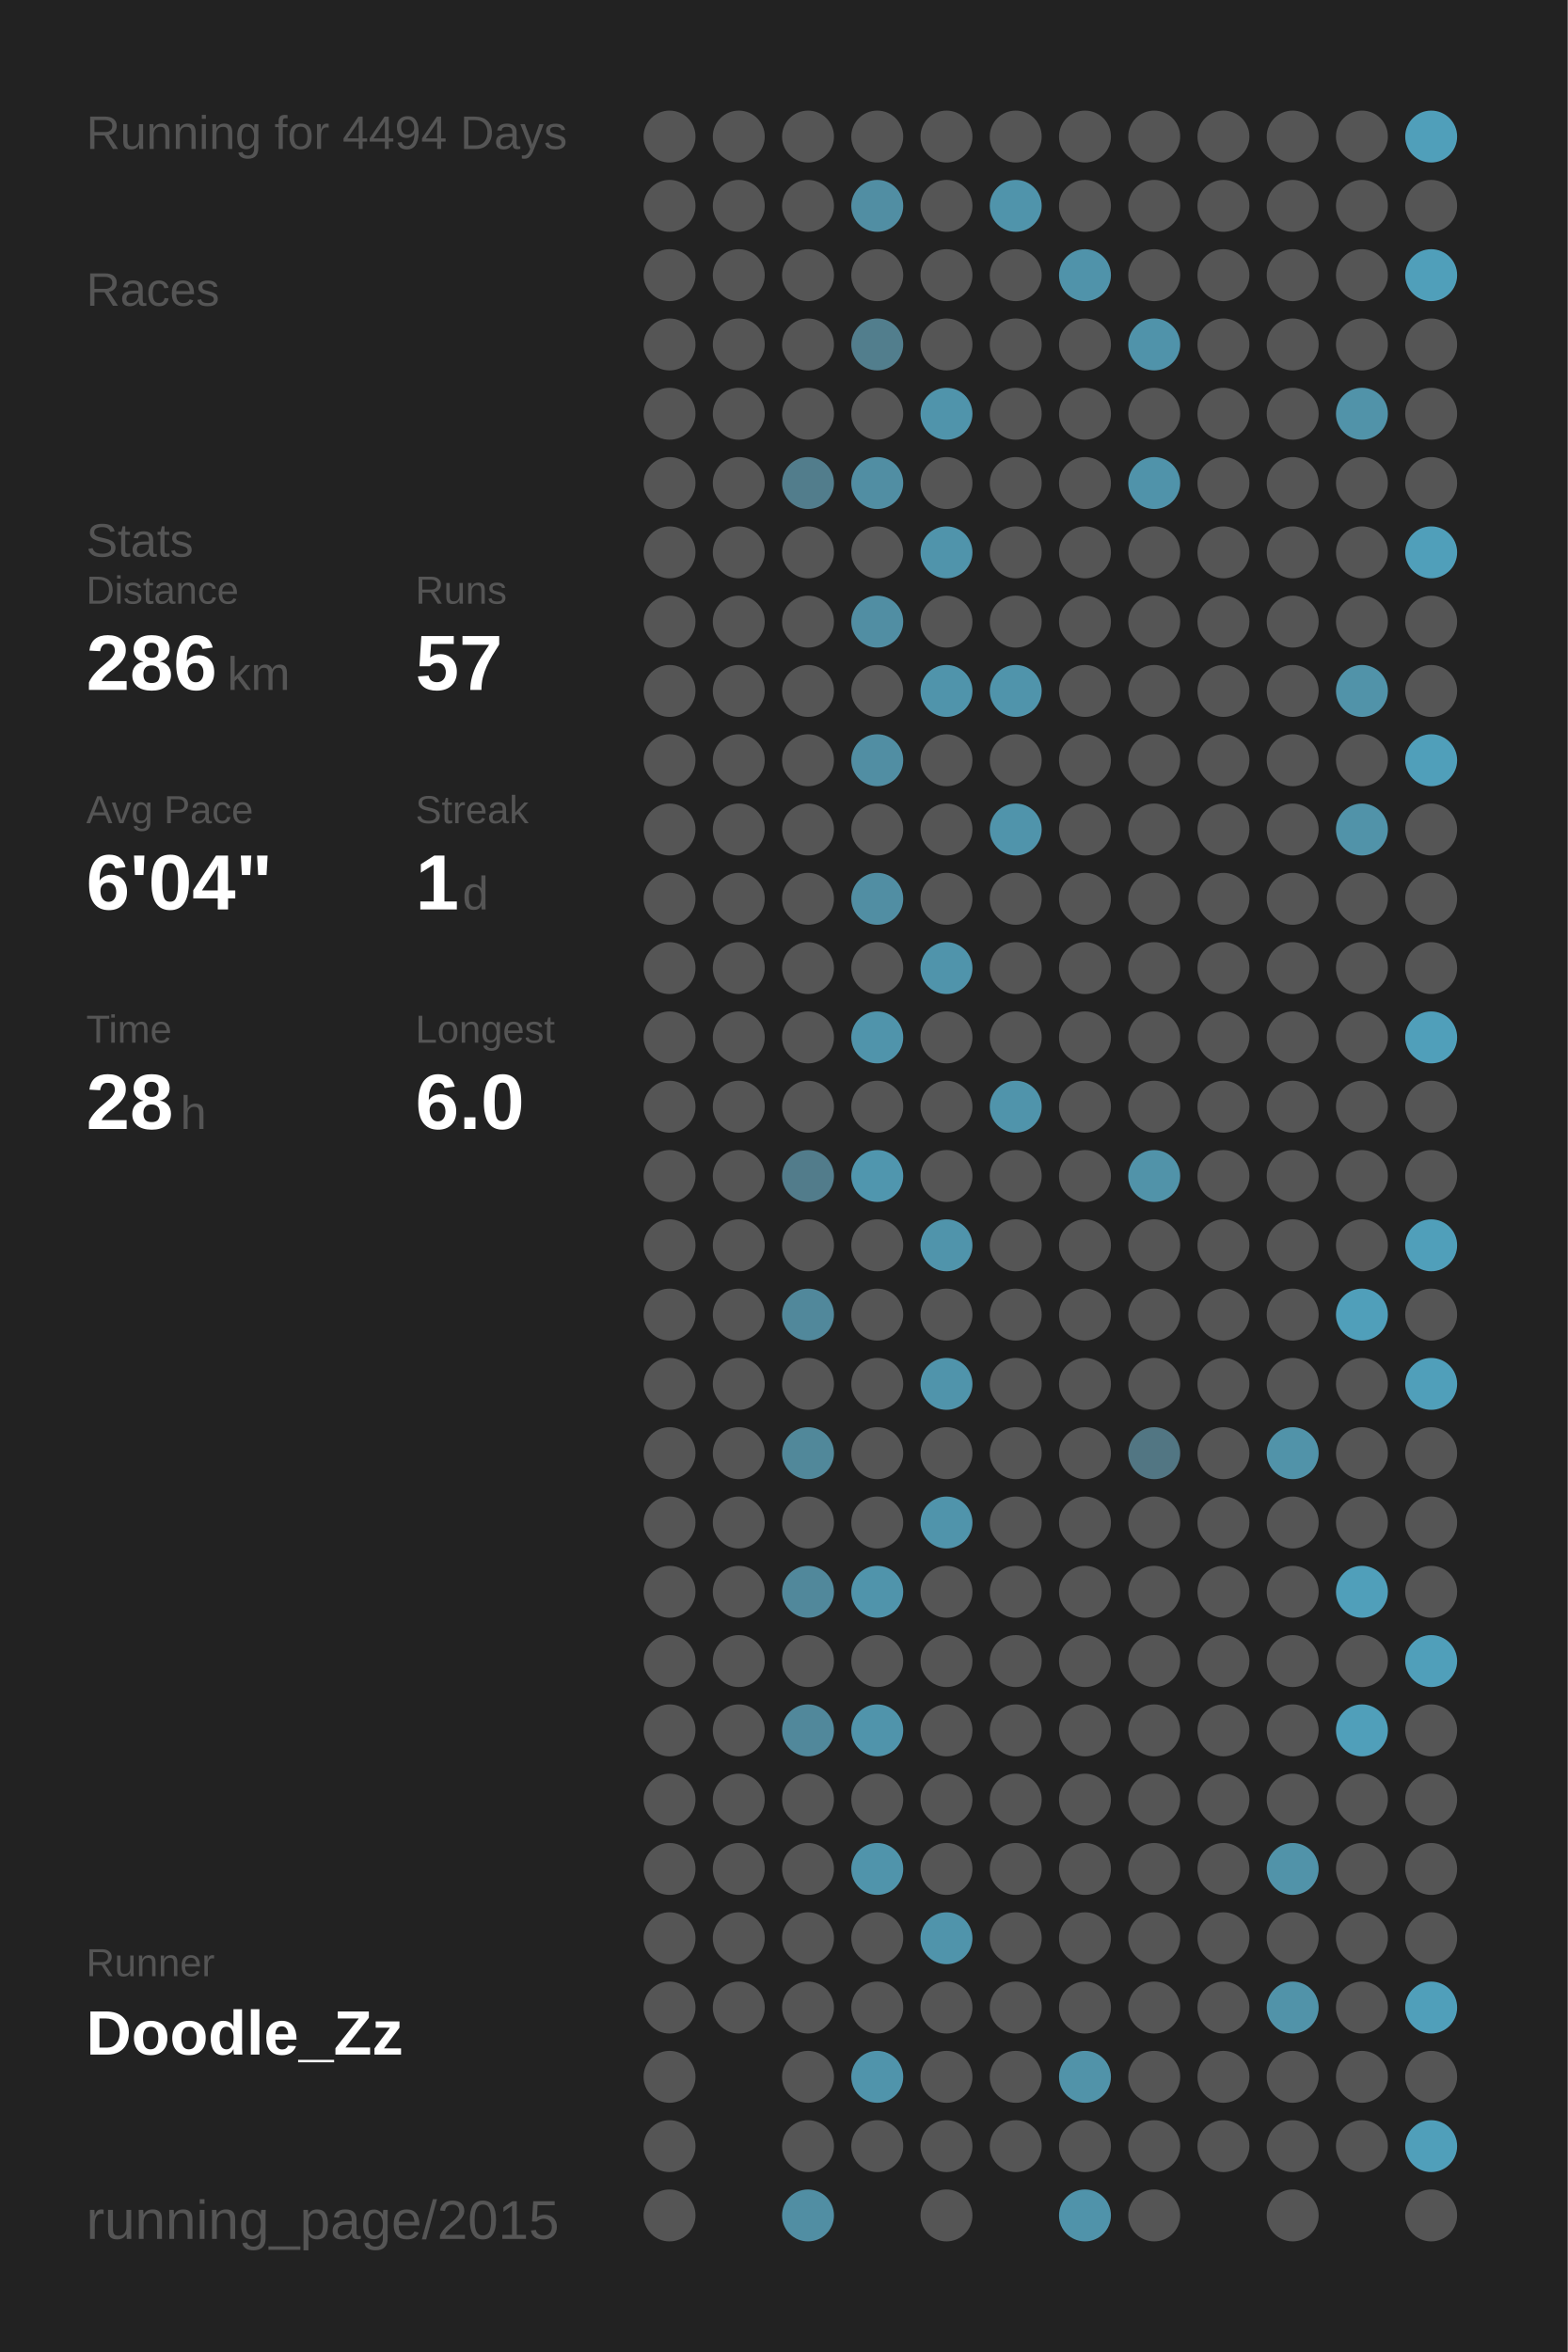
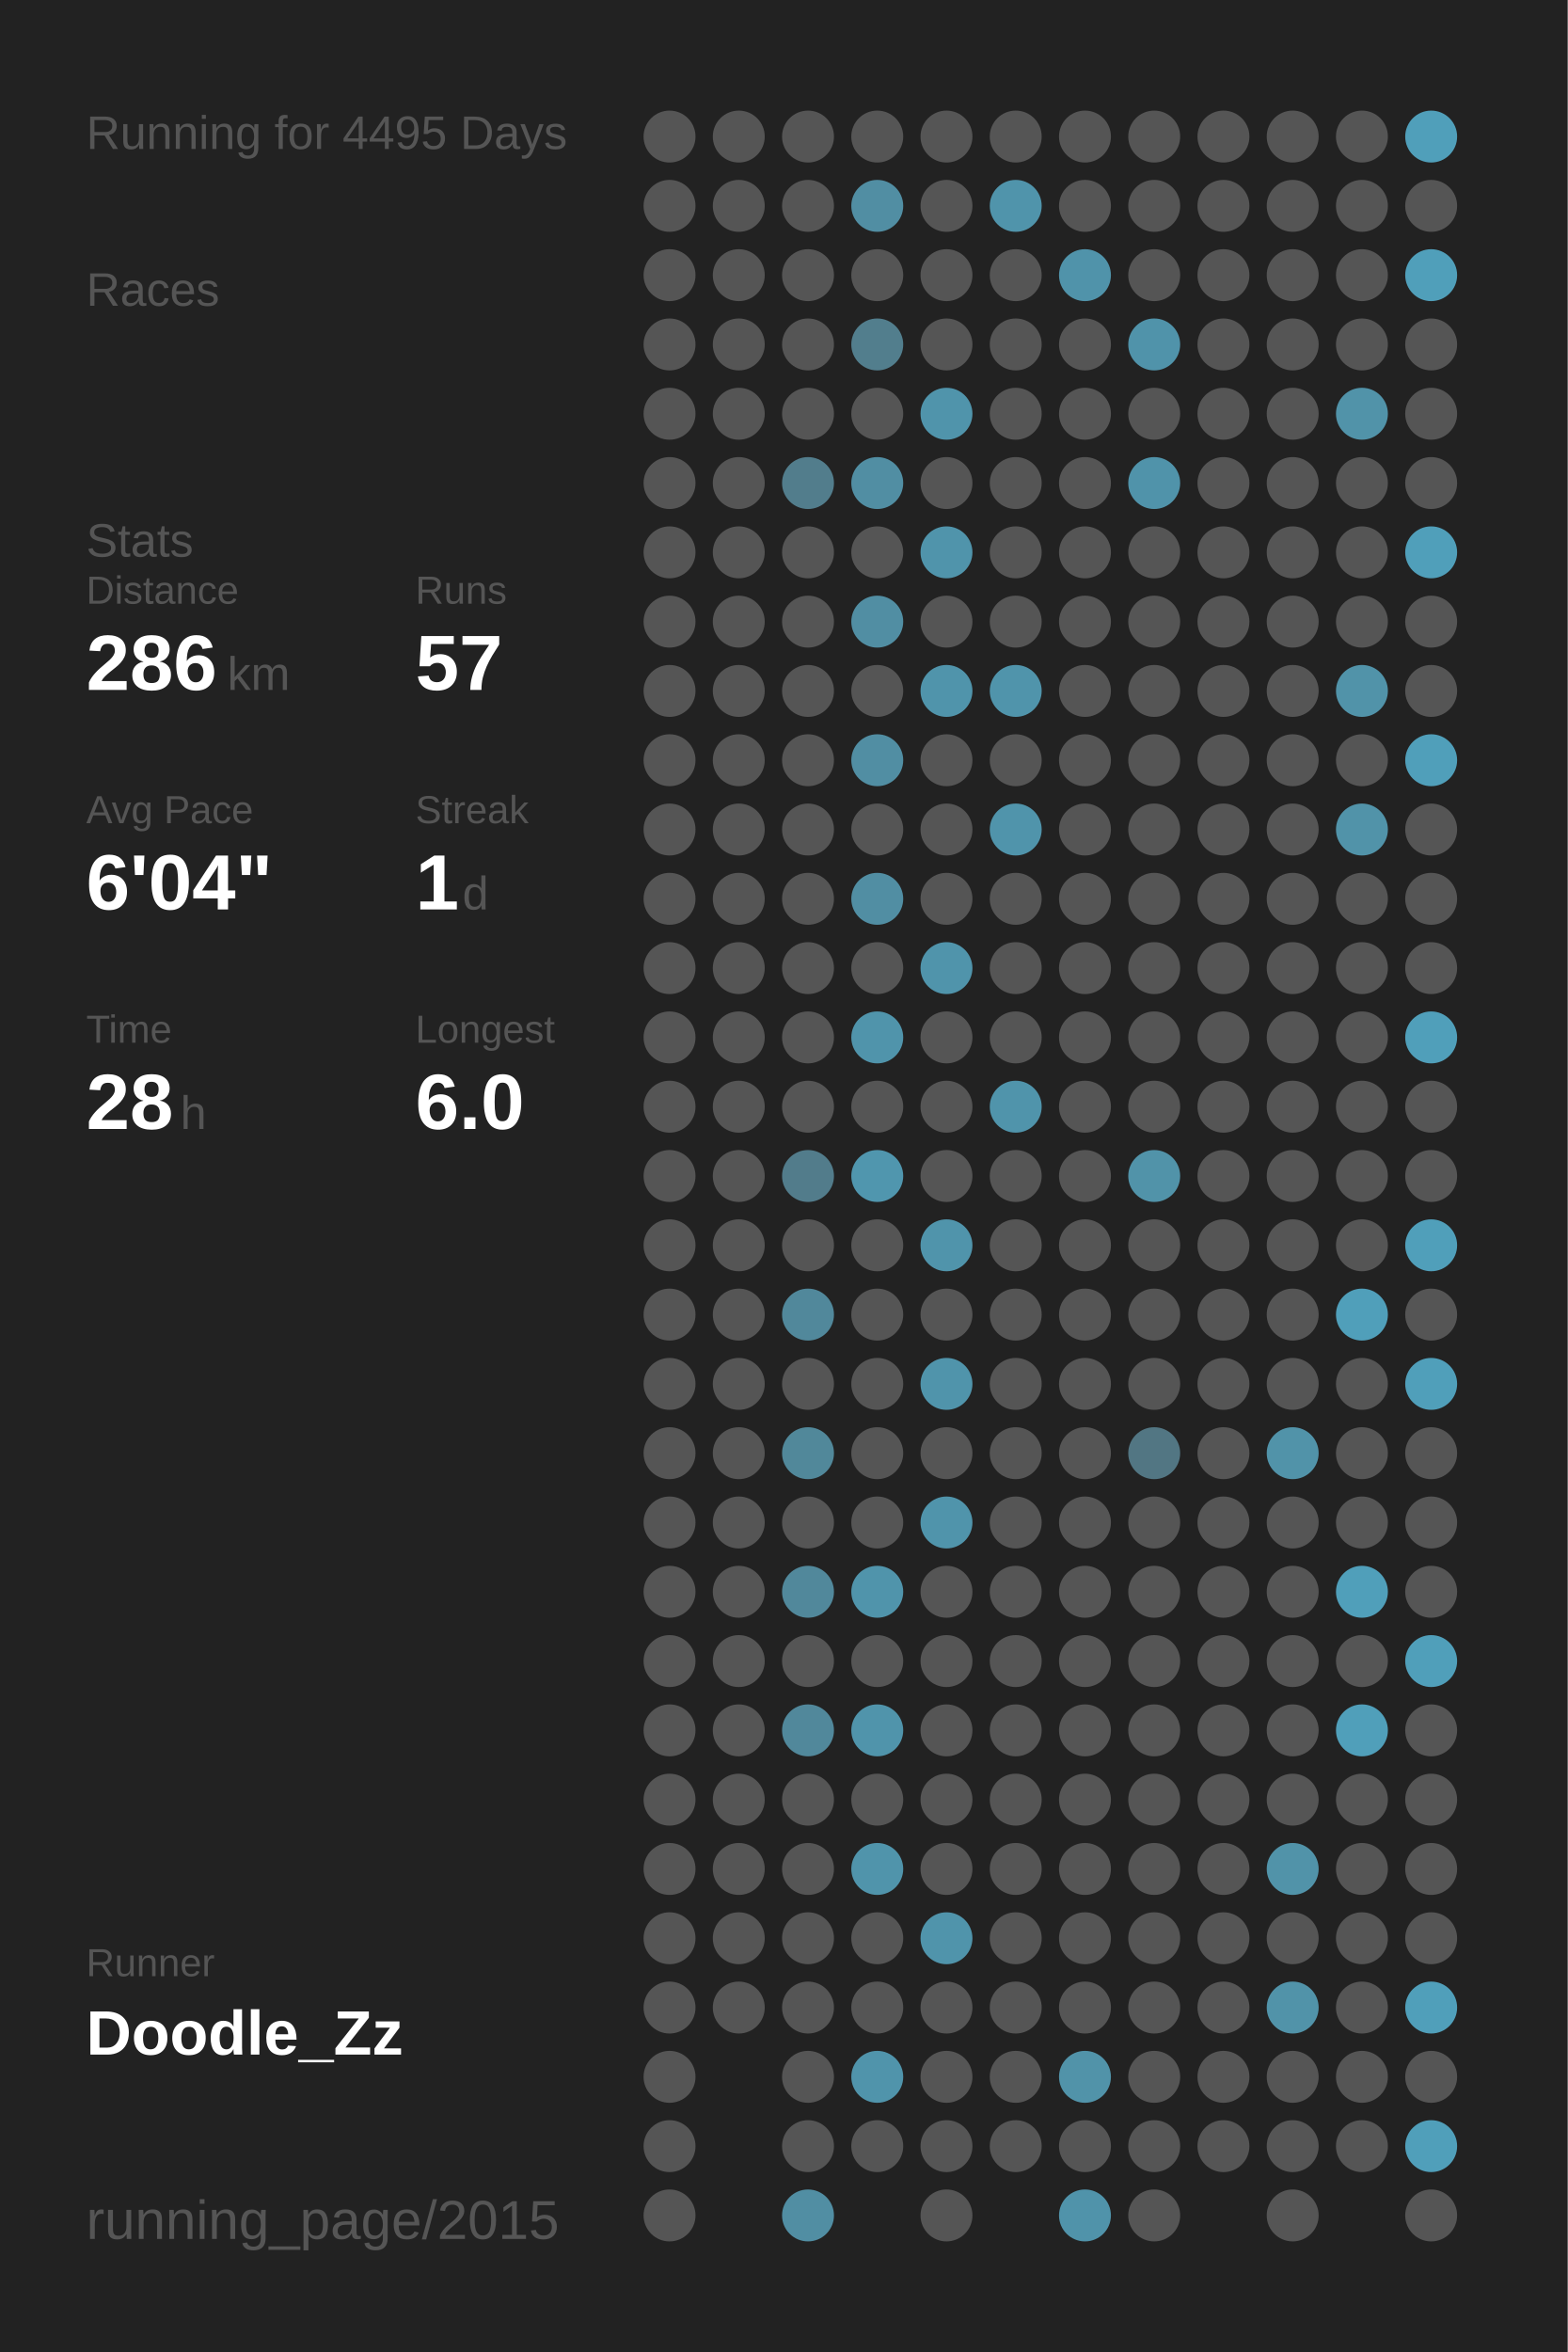
<svg xmlns="http://www.w3.org/2000/svg" baseProfile="full" height="300mm" version="1.1" viewBox="0,0,200,300" width="200mm">
  <defs />
  <rect fill="#222222" height="300" width="200" x="0" y="0" />
-   <text fill="#555555" style="font-size:6px; font-family:Arial;" x="11" y="19">Running for 4494 Days</text>
+   <text fill="#555555" style="font-size:6px; font-family:Arial;" x="11" y="19">Running for 4495 Days</text>
  <text fill="#555555" style="font-size:6px; font-family:Arial;" x="11" y="39">Races</text>
  <text fill="#555555" style="font-size:6px; font-family:Arial;" x="11" y="71">Stats</text>
  <text fill="#555555" style="font-size:5px; font-family:Arial;" x="11" y="77">Distance</text>
  <text fill="#FFFFFF" style="font-size:10px; font-family:Arial; font-weight:bold;" x="11" y="88">286</text>
  <text fill="#555555" style="font-size:6px; font-family:Arial;" x="29" y="88">km</text>
  <text fill="#555555" style="font-size:5px; font-family:Arial;" x="53" y="77">Runs</text>
  <text fill="#FFFFFF" style="font-size:10px; font-family:Arial; font-weight:bold;" x="53" y="88">57</text>
  <text fill="#555555" style="font-size:5px; font-family:Arial;" x="11" y="105">Avg Pace</text>
  <text fill="#FFFFFF" style="font-size:10px; font-family:Arial; font-weight:bold;" x="11" y="116">6'04"</text>
  <text fill="#555555" style="font-size:5px; font-family:Arial;" x="53" y="105">Streak</text>
  <text fill="#FFFFFF" style="font-size:10px; font-family:Arial; font-weight:bold;" x="53" y="116">1</text>
  <text fill="#555555" style="font-size:6px; font-family:Arial;" x="59" y="116">d</text>
  <text fill="#555555" style="font-size:5px; font-family:Arial;" x="11" y="133">Time</text>
  <text fill="#FFFFFF" style="font-size:10px; font-family:Arial; font-weight:bold;" x="11" y="144">28</text>
  <text fill="#555555" style="font-size:6px; font-family:Arial;" x="23" y="144">h</text>
  <text fill="#555555" style="font-size:5px; font-family:Arial;" x="53" y="133">Longest</text>
  <text fill="#FFFFFF" style="font-size:10px; font-family:Arial; font-weight:bold;" x="53" y="144">6.0</text>
  <text fill="#555555" style="font-size:5px; font-family:Arial;" x="11" y="252.065">Runner</text>
  <text fill="#FFFFFF" style="font-size:8px; font-family:Arial; font-weight:bold;" x="11" y="262.065">Doodle_Zz</text>
  <text fill="#555555" style="font-size:7px; font-family:Arial;" x="11" y="285.581">running_page/2015</text>
  <circle cx="85.417" cy="17.419" fill="#555555" r="3.312" />
  <circle cx="85.417" cy="26.258" fill="#555555" r="3.312" />
  <circle cx="85.417" cy="35.097" fill="#555555" r="3.312" />
  <circle cx="85.417" cy="43.935" fill="#555555" r="3.312" />
  <circle cx="85.417" cy="52.774" fill="#555555" r="3.312" />
  <circle cx="85.417" cy="61.613" fill="#555555" r="3.312" />
  <circle cx="85.417" cy="70.452" fill="#555555" r="3.312" />
  <circle cx="85.417" cy="79.29" fill="#555555" r="3.312" />
  <circle cx="85.417" cy="88.129" fill="#555555" r="3.312" />
  <circle cx="85.417" cy="96.968" fill="#555555" r="3.312" />
  <circle cx="85.417" cy="105.806" fill="#555555" r="3.312" />
  <circle cx="85.417" cy="114.645" fill="#555555" r="3.312" />
  <circle cx="85.417" cy="123.484" fill="#555555" r="3.312" />
  <circle cx="85.417" cy="132.323" fill="#555555" r="3.312" />
  <circle cx="85.417" cy="141.161" fill="#555555" r="3.312" />
  <circle cx="85.417" cy="150" fill="#555555" r="3.312" />
  <circle cx="85.417" cy="158.839" fill="#555555" r="3.312" />
  <circle cx="85.417" cy="167.677" fill="#555555" r="3.312" />
  <circle cx="85.417" cy="176.516" fill="#555555" r="3.312" />
  <circle cx="85.417" cy="185.355" fill="#555555" r="3.312" />
  <circle cx="85.417" cy="194.194" fill="#555555" r="3.312" />
  <circle cx="85.417" cy="203.032" fill="#555555" r="3.312" />
  <circle cx="85.417" cy="211.871" fill="#555555" r="3.312" />
  <circle cx="85.417" cy="220.71" fill="#555555" r="3.312" />
  <circle cx="85.417" cy="229.548" fill="#555555" r="3.312" />
  <circle cx="85.417" cy="238.387" fill="#555555" r="3.312" />
  <circle cx="85.417" cy="247.226" fill="#555555" r="3.312" />
  <circle cx="85.417" cy="256.065" fill="#555555" r="3.312" />
  <circle cx="85.417" cy="264.903" fill="#555555" r="3.312" />
  <circle cx="85.417" cy="273.742" fill="#555555" r="3.312" />
  <circle cx="85.417" cy="282.581" fill="#555555" r="3.312" />
  <circle cx="94.25" cy="17.419" fill="#555555" r="3.312" />
  <circle cx="94.25" cy="26.258" fill="#555555" r="3.312" />
  <circle cx="94.25" cy="35.097" fill="#555555" r="3.312" />
  <circle cx="94.25" cy="43.935" fill="#555555" r="3.312" />
  <circle cx="94.25" cy="52.774" fill="#555555" r="3.312" />
  <circle cx="94.25" cy="61.613" fill="#555555" r="3.312" />
  <circle cx="94.25" cy="70.452" fill="#555555" r="3.312" />
  <circle cx="94.25" cy="79.29" fill="#555555" r="3.312" />
  <circle cx="94.25" cy="88.129" fill="#555555" r="3.312" />
  <circle cx="94.25" cy="96.968" fill="#555555" r="3.312" />
  <circle cx="94.25" cy="105.806" fill="#555555" r="3.312" />
  <circle cx="94.25" cy="114.645" fill="#555555" r="3.312" />
  <circle cx="94.25" cy="123.484" fill="#555555" r="3.312" />
  <circle cx="94.25" cy="132.323" fill="#555555" r="3.312" />
  <circle cx="94.25" cy="141.161" fill="#555555" r="3.312" />
  <circle cx="94.25" cy="150" fill="#555555" r="3.312" />
  <circle cx="94.25" cy="158.839" fill="#555555" r="3.312" />
  <circle cx="94.25" cy="167.677" fill="#555555" r="3.312" />
  <circle cx="94.25" cy="176.516" fill="#555555" r="3.312" />
  <circle cx="94.25" cy="185.355" fill="#555555" r="3.312" />
  <circle cx="94.25" cy="194.194" fill="#555555" r="3.312" />
  <circle cx="94.25" cy="203.032" fill="#555555" r="3.312" />
  <circle cx="94.25" cy="211.871" fill="#555555" r="3.312" />
  <circle cx="94.25" cy="220.71" fill="#555555" r="3.312" />
  <circle cx="94.25" cy="229.548" fill="#555555" r="3.312" />
  <circle cx="94.25" cy="238.387" fill="#555555" r="3.312" />
  <circle cx="94.25" cy="247.226" fill="#555555" r="3.312" />
  <circle cx="94.25" cy="256.065" fill="#555555" r="3.312" />
  <circle cx="103.083" cy="17.419" fill="#555555" r="3.312" />
  <circle cx="103.083" cy="26.258" fill="#555555" r="3.312" />
  <circle cx="103.083" cy="35.097" fill="#555555" r="3.312" />
  <circle cx="103.083" cy="43.935" fill="#555555" r="3.312" />
  <circle cx="103.083" cy="52.774" fill="#555555" r="3.312" />
  <circle cx="103.083" cy="61.613" fill="#527d8c" r="3.312" />
  <circle cx="103.083" cy="70.452" fill="#555555" r="3.312" />
  <circle cx="103.083" cy="79.29" fill="#555555" r="3.312" />
  <circle cx="103.083" cy="88.129" fill="#555555" r="3.312" />
  <circle cx="103.083" cy="96.968" fill="#555555" r="3.312" />
  <circle cx="103.083" cy="105.806" fill="#555555" r="3.312" />
  <circle cx="103.083" cy="114.645" fill="#555555" r="3.312" />
  <circle cx="103.083" cy="123.484" fill="#555555" r="3.312" />
  <circle cx="103.083" cy="132.323" fill="#555555" r="3.312" />
  <circle cx="103.083" cy="141.161" fill="#555555" r="3.312" />
  <circle cx="103.083" cy="150" fill="#527c8b" r="3.312" />
  <circle cx="103.083" cy="158.839" fill="#555555" r="3.312" />
  <circle cx="103.083" cy="167.677" fill="#51889b" r="3.312" />
  <circle cx="103.083" cy="176.516" fill="#555555" r="3.312" />
  <circle cx="103.083" cy="185.355" fill="#51889a" r="3.312" />
  <circle cx="103.083" cy="194.194" fill="#555555" r="3.312" />
  <circle cx="103.083" cy="203.032" fill="#51889b" r="3.312" />
  <circle cx="103.083" cy="211.871" fill="#555555" r="3.312" />
  <circle cx="103.083" cy="220.71" fill="#51889b" r="3.312" />
  <circle cx="103.083" cy="229.548" fill="#555555" r="3.312" />
  <circle cx="103.083" cy="238.387" fill="#555555" r="3.312" />
  <circle cx="103.083" cy="247.226" fill="#555555" r="3.312" />
  <circle cx="103.083" cy="256.065" fill="#555555" r="3.312" />
  <circle cx="103.083" cy="264.903" fill="#555555" r="3.312" />
  <circle cx="103.083" cy="273.742" fill="#555555" r="3.312" />
  <circle cx="103.083" cy="282.581" fill="#518ea3" r="3.312" />
  <circle cx="111.917" cy="17.419" fill="#555555" r="3.312" />
  <circle cx="111.917" cy="26.258" fill="#518ea3" r="3.312" />
  <circle cx="111.917" cy="35.097" fill="#555555" r="3.312" />
  <circle cx="111.917" cy="43.935" fill="#527e8d" r="3.312" />
  <circle cx="111.917" cy="52.774" fill="#555555" r="3.312" />
  <circle cx="111.917" cy="61.613" fill="#518ea3" r="3.312" />
  <circle cx="111.917" cy="70.452" fill="#555555" r="3.312" />
  <circle cx="111.917" cy="79.29" fill="#518ea3" r="3.312" />
  <circle cx="111.917" cy="88.129" fill="#555555" r="3.312" />
  <circle cx="111.917" cy="96.968" fill="#518ea3" r="3.312" />
  <circle cx="111.917" cy="105.806" fill="#555555" r="3.312" />
  <circle cx="111.917" cy="114.645" fill="#518ea3" r="3.312" />
  <circle cx="111.917" cy="123.484" fill="#555555" r="3.312" />
  <circle cx="111.917" cy="132.323" fill="#5094ab" r="3.312" />
  <circle cx="111.917" cy="141.161" fill="#555555" r="3.312" />
  <circle cx="111.917" cy="150" fill="#5096ae" r="3.312" />
  <circle cx="111.917" cy="158.839" fill="#555555" r="3.312" />
  <circle cx="111.917" cy="167.677" fill="#555555" r="3.312" />
  <circle cx="111.917" cy="176.516" fill="#555555" r="3.312" />
  <circle cx="111.917" cy="185.355" fill="#555555" r="3.312" />
  <circle cx="111.917" cy="194.194" fill="#555555" r="3.312" />
  <circle cx="111.917" cy="203.032" fill="#5094ab" r="3.312" />
  <circle cx="111.917" cy="211.871" fill="#555555" r="3.312" />
  <circle cx="111.917" cy="220.71" fill="#5094ab" r="3.312" />
  <circle cx="111.917" cy="229.548" fill="#555555" r="3.312" />
  <circle cx="111.917" cy="238.387" fill="#5094ab" r="3.312" />
  <circle cx="111.917" cy="247.226" fill="#555555" r="3.312" />
  <circle cx="111.917" cy="256.065" fill="#555555" r="3.312" />
  <circle cx="111.917" cy="264.903" fill="#5094ab" r="3.312" />
  <circle cx="111.917" cy="273.742" fill="#555555" r="3.312" />
  <circle cx="120.75" cy="17.419" fill="#555555" r="3.312" />
  <circle cx="120.75" cy="26.258" fill="#555555" r="3.312" />
  <circle cx="120.75" cy="35.097" fill="#555555" r="3.312" />
  <circle cx="120.75" cy="43.935" fill="#555555" r="3.312" />
  <circle cx="120.75" cy="52.774" fill="#5094ab" r="3.312" />
  <circle cx="120.75" cy="61.613" fill="#555555" r="3.312" />
  <circle cx="120.75" cy="70.452" fill="#5094ab" r="3.312" />
  <circle cx="120.75" cy="79.29" fill="#555555" r="3.312" />
  <circle cx="120.75" cy="88.129" fill="#5094ab" r="3.312" />
  <circle cx="120.75" cy="96.968" fill="#555555" r="3.312" />
  <circle cx="120.75" cy="105.806" fill="#555555" r="3.312" />
  <circle cx="120.75" cy="114.645" fill="#555555" r="3.312" />
  <circle cx="120.75" cy="123.484" fill="#5094ab" r="3.312" />
  <circle cx="120.75" cy="132.323" fill="#555555" r="3.312" />
  <circle cx="120.75" cy="141.161" fill="#555555" r="3.312" />
  <circle cx="120.75" cy="150" fill="#555555" r="3.312" />
  <circle cx="120.75" cy="158.839" fill="#5094ab" r="3.312" />
  <circle cx="120.75" cy="167.677" fill="#555555" r="3.312" />
  <circle cx="120.75" cy="176.516" fill="#5094ab" r="3.312" />
  <circle cx="120.75" cy="185.355" fill="#555555" r="3.312" />
  <circle cx="120.75" cy="194.194" fill="#5094ab" r="3.312" />
  <circle cx="120.75" cy="203.032" fill="#555555" r="3.312" />
  <circle cx="120.75" cy="211.871" fill="#555555" r="3.312" />
  <circle cx="120.75" cy="220.71" fill="#555555" r="3.312" />
  <circle cx="120.75" cy="229.548" fill="#555555" r="3.312" />
  <circle cx="120.75" cy="238.387" fill="#555555" r="3.312" />
  <circle cx="120.75" cy="247.226" fill="#5094ab" r="3.312" />
  <circle cx="120.75" cy="256.065" fill="#555555" r="3.312" />
  <circle cx="120.75" cy="264.903" fill="#555555" r="3.312" />
  <circle cx="120.75" cy="273.742" fill="#555555" r="3.312" />
  <circle cx="120.75" cy="282.581" fill="#555555" r="3.312" />
  <circle cx="129.583" cy="17.419" fill="#555555" r="3.312" />
  <circle cx="129.583" cy="26.258" fill="#5094ab" r="3.312" />
  <circle cx="129.583" cy="35.097" fill="#555555" r="3.312" />
  <circle cx="129.583" cy="43.935" fill="#555555" r="3.312" />
  <circle cx="129.583" cy="52.774" fill="#555555" r="3.312" />
  <circle cx="129.583" cy="61.613" fill="#555555" r="3.312" />
  <circle cx="129.583" cy="70.452" fill="#555555" r="3.312" />
  <circle cx="129.583" cy="79.29" fill="#555555" r="3.312" />
  <circle cx="129.583" cy="88.129" fill="#5094ab" r="3.312" />
  <circle cx="129.583" cy="96.968" fill="#555555" r="3.312" />
  <circle cx="129.583" cy="105.806" fill="#5094ab" r="3.312" />
  <circle cx="129.583" cy="114.645" fill="#555555" r="3.312" />
  <circle cx="129.583" cy="123.484" fill="#555555" r="3.312" />
  <circle cx="129.583" cy="132.323" fill="#555555" r="3.312" />
  <circle cx="129.583" cy="141.161" fill="#5094ab" r="3.312" />
  <circle cx="129.583" cy="150" fill="#555555" r="3.312" />
  <circle cx="129.583" cy="158.839" fill="#555555" r="3.312" />
  <circle cx="129.583" cy="167.677" fill="#555555" r="3.312" />
  <circle cx="129.583" cy="176.516" fill="#555555" r="3.312" />
  <circle cx="129.583" cy="185.355" fill="#555555" r="3.312" />
  <circle cx="129.583" cy="194.194" fill="#555555" r="3.312" />
  <circle cx="129.583" cy="203.032" fill="#555555" r="3.312" />
  <circle cx="129.583" cy="211.871" fill="#555555" r="3.312" />
  <circle cx="129.583" cy="220.71" fill="#555555" r="3.312" />
  <circle cx="129.583" cy="229.548" fill="#555555" r="3.312" />
  <circle cx="129.583" cy="238.387" fill="#555555" r="3.312" />
  <circle cx="129.583" cy="247.226" fill="#555555" r="3.312" />
  <circle cx="129.583" cy="256.065" fill="#555555" r="3.312" />
  <circle cx="129.583" cy="264.903" fill="#555555" r="3.312" />
  <circle cx="129.583" cy="273.742" fill="#555555" r="3.312" />
  <circle cx="138.417" cy="17.419" fill="#555555" r="3.312" />
  <circle cx="138.417" cy="26.258" fill="#555555" r="3.312" />
  <circle cx="138.417" cy="35.097" fill="#5093aa" r="3.312" />
  <circle cx="138.417" cy="43.935" fill="#555555" r="3.312" />
  <circle cx="138.417" cy="52.774" fill="#555555" r="3.312" />
  <circle cx="138.417" cy="61.613" fill="#555555" r="3.312" />
  <circle cx="138.417" cy="70.452" fill="#555555" r="3.312" />
  <circle cx="138.417" cy="79.29" fill="#555555" r="3.312" />
  <circle cx="138.417" cy="88.129" fill="#555555" r="3.312" />
  <circle cx="138.417" cy="96.968" fill="#555555" r="3.312" />
  <circle cx="138.417" cy="105.806" fill="#555555" r="3.312" />
  <circle cx="138.417" cy="114.645" fill="#555555" r="3.312" />
  <circle cx="138.417" cy="123.484" fill="#555555" r="3.312" />
  <circle cx="138.417" cy="132.323" fill="#555555" r="3.312" />
  <circle cx="138.417" cy="141.161" fill="#555555" r="3.312" />
  <circle cx="138.417" cy="150" fill="#555555" r="3.312" />
  <circle cx="138.417" cy="158.839" fill="#555555" r="3.312" />
  <circle cx="138.417" cy="167.677" fill="#555555" r="3.312" />
  <circle cx="138.417" cy="176.516" fill="#555555" r="3.312" />
  <circle cx="138.417" cy="185.355" fill="#555555" r="3.312" />
  <circle cx="138.417" cy="194.194" fill="#555555" r="3.312" />
  <circle cx="138.417" cy="203.032" fill="#555555" r="3.312" />
  <circle cx="138.417" cy="211.871" fill="#555555" r="3.312" />
  <circle cx="138.417" cy="220.71" fill="#555555" r="3.312" />
  <circle cx="138.417" cy="229.548" fill="#555555" r="3.312" />
  <circle cx="138.417" cy="238.387" fill="#555555" r="3.312" />
  <circle cx="138.417" cy="247.226" fill="#555555" r="3.312" />
  <circle cx="138.417" cy="256.065" fill="#555555" r="3.312" />
  <circle cx="138.417" cy="264.903" fill="#5193a9" r="3.312" />
  <circle cx="138.417" cy="273.742" fill="#555555" r="3.312" />
  <circle cx="138.417" cy="282.581" fill="#5093aa" r="3.312" />
  <circle cx="147.25" cy="17.419" fill="#555555" r="3.312" />
  <circle cx="147.25" cy="26.258" fill="#555555" r="3.312" />
  <circle cx="147.25" cy="35.097" fill="#555555" r="3.312" />
  <circle cx="147.25" cy="43.935" fill="#5093aa" r="3.312" />
  <circle cx="147.25" cy="52.774" fill="#555555" r="3.312" />
  <circle cx="147.25" cy="61.613" fill="#5093aa" r="3.312" />
  <circle cx="147.25" cy="70.452" fill="#555555" r="3.312" />
  <circle cx="147.25" cy="79.29" fill="#555555" r="3.312" />
  <circle cx="147.25" cy="88.129" fill="#555555" r="3.312" />
  <circle cx="147.25" cy="96.968" fill="#555555" r="3.312" />
  <circle cx="147.25" cy="105.806" fill="#555555" r="3.312" />
  <circle cx="147.25" cy="114.645" fill="#555555" r="3.312" />
  <circle cx="147.25" cy="123.484" fill="#555555" r="3.312" />
  <circle cx="147.25" cy="132.323" fill="#555555" r="3.312" />
  <circle cx="147.25" cy="141.161" fill="#555555" r="3.312" />
  <circle cx="147.25" cy="150" fill="#5193a9" r="3.312" />
  <circle cx="147.25" cy="158.839" fill="#555555" r="3.312" />
  <circle cx="147.25" cy="167.677" fill="#555555" r="3.312" />
  <circle cx="147.25" cy="176.516" fill="#555555" r="3.312" />
  <circle cx="147.25" cy="185.355" fill="#527683" r="3.312" />
  <circle cx="147.25" cy="194.194" fill="#555555" r="3.312" />
  <circle cx="147.25" cy="203.032" fill="#555555" r="3.312" />
  <circle cx="147.25" cy="211.871" fill="#555555" r="3.312" />
  <circle cx="147.25" cy="220.71" fill="#555555" r="3.312" />
  <circle cx="147.25" cy="229.548" fill="#555555" r="3.312" />
  <circle cx="147.25" cy="238.387" fill="#555555" r="3.312" />
  <circle cx="147.25" cy="247.226" fill="#555555" r="3.312" />
  <circle cx="147.25" cy="256.065" fill="#555555" r="3.312" />
  <circle cx="147.25" cy="264.903" fill="#555555" r="3.312" />
  <circle cx="147.25" cy="273.742" fill="#555555" r="3.312" />
  <circle cx="147.25" cy="282.581" fill="#555555" r="3.312" />
  <circle cx="156.083" cy="17.419" fill="#555555" r="3.312" />
  <circle cx="156.083" cy="26.258" fill="#555555" r="3.312" />
  <circle cx="156.083" cy="35.097" fill="#555555" r="3.312" />
  <circle cx="156.083" cy="43.935" fill="#555555" r="3.312" />
  <circle cx="156.083" cy="52.774" fill="#555555" r="3.312" />
  <circle cx="156.083" cy="61.613" fill="#555555" r="3.312" />
  <circle cx="156.083" cy="70.452" fill="#555555" r="3.312" />
  <circle cx="156.083" cy="79.29" fill="#555555" r="3.312" />
  <circle cx="156.083" cy="88.129" fill="#555555" r="3.312" />
  <circle cx="156.083" cy="96.968" fill="#555555" r="3.312" />
  <circle cx="156.083" cy="105.806" fill="#555555" r="3.312" />
  <circle cx="156.083" cy="114.645" fill="#555555" r="3.312" />
  <circle cx="156.083" cy="123.484" fill="#555555" r="3.312" />
  <circle cx="156.083" cy="132.323" fill="#555555" r="3.312" />
  <circle cx="156.083" cy="141.161" fill="#555555" r="3.312" />
  <circle cx="156.083" cy="150" fill="#555555" r="3.312" />
  <circle cx="156.083" cy="158.839" fill="#555555" r="3.312" />
  <circle cx="156.083" cy="167.677" fill="#555555" r="3.312" />
  <circle cx="156.083" cy="176.516" fill="#555555" r="3.312" />
  <circle cx="156.083" cy="185.355" fill="#555555" r="3.312" />
  <circle cx="156.083" cy="194.194" fill="#555555" r="3.312" />
  <circle cx="156.083" cy="203.032" fill="#555555" r="3.312" />
  <circle cx="156.083" cy="211.871" fill="#555555" r="3.312" />
  <circle cx="156.083" cy="220.71" fill="#555555" r="3.312" />
  <circle cx="156.083" cy="229.548" fill="#555555" r="3.312" />
  <circle cx="156.083" cy="238.387" fill="#555555" r="3.312" />
  <circle cx="156.083" cy="247.226" fill="#555555" r="3.312" />
  <circle cx="156.083" cy="256.065" fill="#555555" r="3.312" />
  <circle cx="156.083" cy="264.903" fill="#555555" r="3.312" />
  <circle cx="156.083" cy="273.742" fill="#555555" r="3.312" />
  <circle cx="164.917" cy="17.419" fill="#555555" r="3.312" />
  <circle cx="164.917" cy="26.258" fill="#555555" r="3.312" />
  <circle cx="164.917" cy="35.097" fill="#555555" r="3.312" />
  <circle cx="164.917" cy="43.935" fill="#555555" r="3.312" />
  <circle cx="164.917" cy="52.774" fill="#555555" r="3.312" />
  <circle cx="164.917" cy="61.613" fill="#555555" r="3.312" />
  <circle cx="164.917" cy="70.452" fill="#555555" r="3.312" />
  <circle cx="164.917" cy="79.29" fill="#555555" r="3.312" />
  <circle cx="164.917" cy="88.129" fill="#555555" r="3.312" />
  <circle cx="164.917" cy="96.968" fill="#555555" r="3.312" />
  <circle cx="164.917" cy="105.806" fill="#555555" r="3.312" />
  <circle cx="164.917" cy="114.645" fill="#555555" r="3.312" />
  <circle cx="164.917" cy="123.484" fill="#555555" r="3.312" />
  <circle cx="164.917" cy="132.323" fill="#555555" r="3.312" />
  <circle cx="164.917" cy="141.161" fill="#555555" r="3.312" />
  <circle cx="164.917" cy="150" fill="#555555" r="3.312" />
  <circle cx="164.917" cy="158.839" fill="#555555" r="3.312" />
  <circle cx="164.917" cy="167.677" fill="#555555" r="3.312" />
  <circle cx="164.917" cy="176.516" fill="#555555" r="3.312" />
  <circle cx="164.917" cy="185.355" fill="#5193a9" r="3.312" />
  <circle cx="164.917" cy="194.194" fill="#555555" r="3.312" />
  <circle cx="164.917" cy="203.032" fill="#555555" r="3.312" />
  <circle cx="164.917" cy="211.871" fill="#555555" r="3.312" />
  <circle cx="164.917" cy="220.71" fill="#555555" r="3.312" />
  <circle cx="164.917" cy="229.548" fill="#555555" r="3.312" />
  <circle cx="164.917" cy="238.387" fill="#5193a9" r="3.312" />
  <circle cx="164.917" cy="247.226" fill="#555555" r="3.312" />
  <circle cx="164.917" cy="256.065" fill="#5193a9" r="3.312" />
  <circle cx="164.917" cy="264.903" fill="#555555" r="3.312" />
  <circle cx="164.917" cy="273.742" fill="#555555" r="3.312" />
  <circle cx="164.917" cy="282.581" fill="#555555" r="3.312" />
  <circle cx="173.75" cy="17.419" fill="#555555" r="3.312" />
  <circle cx="173.75" cy="26.258" fill="#555555" r="3.312" />
  <circle cx="173.75" cy="35.097" fill="#555555" r="3.312" />
  <circle cx="173.75" cy="43.935" fill="#555555" r="3.312" />
  <circle cx="173.75" cy="52.774" fill="#5193a9" r="3.312" />
  <circle cx="173.75" cy="61.613" fill="#555555" r="3.312" />
  <circle cx="173.75" cy="70.452" fill="#555555" r="3.312" />
  <circle cx="173.75" cy="79.29" fill="#555555" r="3.312" />
  <circle cx="173.75" cy="88.129" fill="#5193a9" r="3.312" />
  <circle cx="173.75" cy="96.968" fill="#555555" r="3.312" />
  <circle cx="173.75" cy="105.806" fill="#5193a9" r="3.312" />
  <circle cx="173.75" cy="114.645" fill="#555555" r="3.312" />
  <circle cx="173.75" cy="123.484" fill="#555555" r="3.312" />
  <circle cx="173.75" cy="132.323" fill="#555555" r="3.312" />
  <circle cx="173.75" cy="141.161" fill="#555555" r="3.312" />
  <circle cx="173.75" cy="150" fill="#555555" r="3.312" />
  <circle cx="173.75" cy="158.839" fill="#555555" r="3.312" />
  <circle cx="173.75" cy="167.677" fill="#509fba" r="3.312" />
  <circle cx="173.75" cy="176.516" fill="#555555" r="3.312" />
  <circle cx="173.75" cy="185.355" fill="#555555" r="3.312" />
  <circle cx="173.75" cy="194.194" fill="#555555" r="3.312" />
  <circle cx="173.75" cy="203.032" fill="#509fba" r="3.312" />
  <circle cx="173.75" cy="211.871" fill="#555555" r="3.312" />
  <circle cx="173.75" cy="220.71" fill="#509fba" r="3.312" />
  <circle cx="173.75" cy="229.548" fill="#555555" r="3.312" />
  <circle cx="173.75" cy="238.387" fill="#555555" r="3.312" />
  <circle cx="173.75" cy="247.226" fill="#555555" r="3.312" />
  <circle cx="173.75" cy="256.065" fill="#555555" r="3.312" />
  <circle cx="173.75" cy="264.903" fill="#555555" r="3.312" />
  <circle cx="173.75" cy="273.742" fill="#555555" r="3.312" />
  <circle cx="182.583" cy="17.419" fill="#509fba" r="3.312" />
  <circle cx="182.583" cy="26.258" fill="#555555" r="3.312" />
  <circle cx="182.583" cy="35.097" fill="#509fba" r="3.312" />
  <circle cx="182.583" cy="43.935" fill="#555555" r="3.312" />
  <circle cx="182.583" cy="52.774" fill="#555555" r="3.312" />
  <circle cx="182.583" cy="61.613" fill="#555555" r="3.312" />
  <circle cx="182.583" cy="70.452" fill="#509fba" r="3.312" />
  <circle cx="182.583" cy="79.29" fill="#555555" r="3.312" />
  <circle cx="182.583" cy="88.129" fill="#555555" r="3.312" />
  <circle cx="182.583" cy="96.968" fill="#509fba" r="3.312" />
  <circle cx="182.583" cy="105.806" fill="#555555" r="3.312" />
  <circle cx="182.583" cy="114.645" fill="#555555" r="3.312" />
  <circle cx="182.583" cy="123.484" fill="#555555" r="3.312" />
  <circle cx="182.583" cy="132.323" fill="#509fba" r="3.312" />
  <circle cx="182.583" cy="141.161" fill="#555555" r="3.312" />
  <circle cx="182.583" cy="150" fill="#555555" r="3.312" />
  <circle cx="182.583" cy="158.839" fill="#509fba" r="3.312" />
  <circle cx="182.583" cy="167.677" fill="#555555" r="3.312" />
  <circle cx="182.583" cy="176.516" fill="#509fba" r="3.312" />
  <circle cx="182.583" cy="185.355" fill="#555555" r="3.312" />
  <circle cx="182.583" cy="194.194" fill="#555555" r="3.312" />
  <circle cx="182.583" cy="203.032" fill="#555555" r="3.312" />
  <circle cx="182.583" cy="211.871" fill="#509fba" r="3.312" />
  <circle cx="182.583" cy="220.71" fill="#555555" r="3.312" />
  <circle cx="182.583" cy="229.548" fill="#555555" r="3.312" />
  <circle cx="182.583" cy="238.387" fill="#555555" r="3.312" />
  <circle cx="182.583" cy="247.226" fill="#555555" r="3.312" />
  <circle cx="182.583" cy="256.065" fill="#509fba" r="3.312" />
  <circle cx="182.583" cy="264.903" fill="#555555" r="3.312" />
  <circle cx="182.583" cy="273.742" fill="#509fba" r="3.312" />
  <circle cx="182.583" cy="282.581" fill="#555555" r="3.312" />
</svg>
